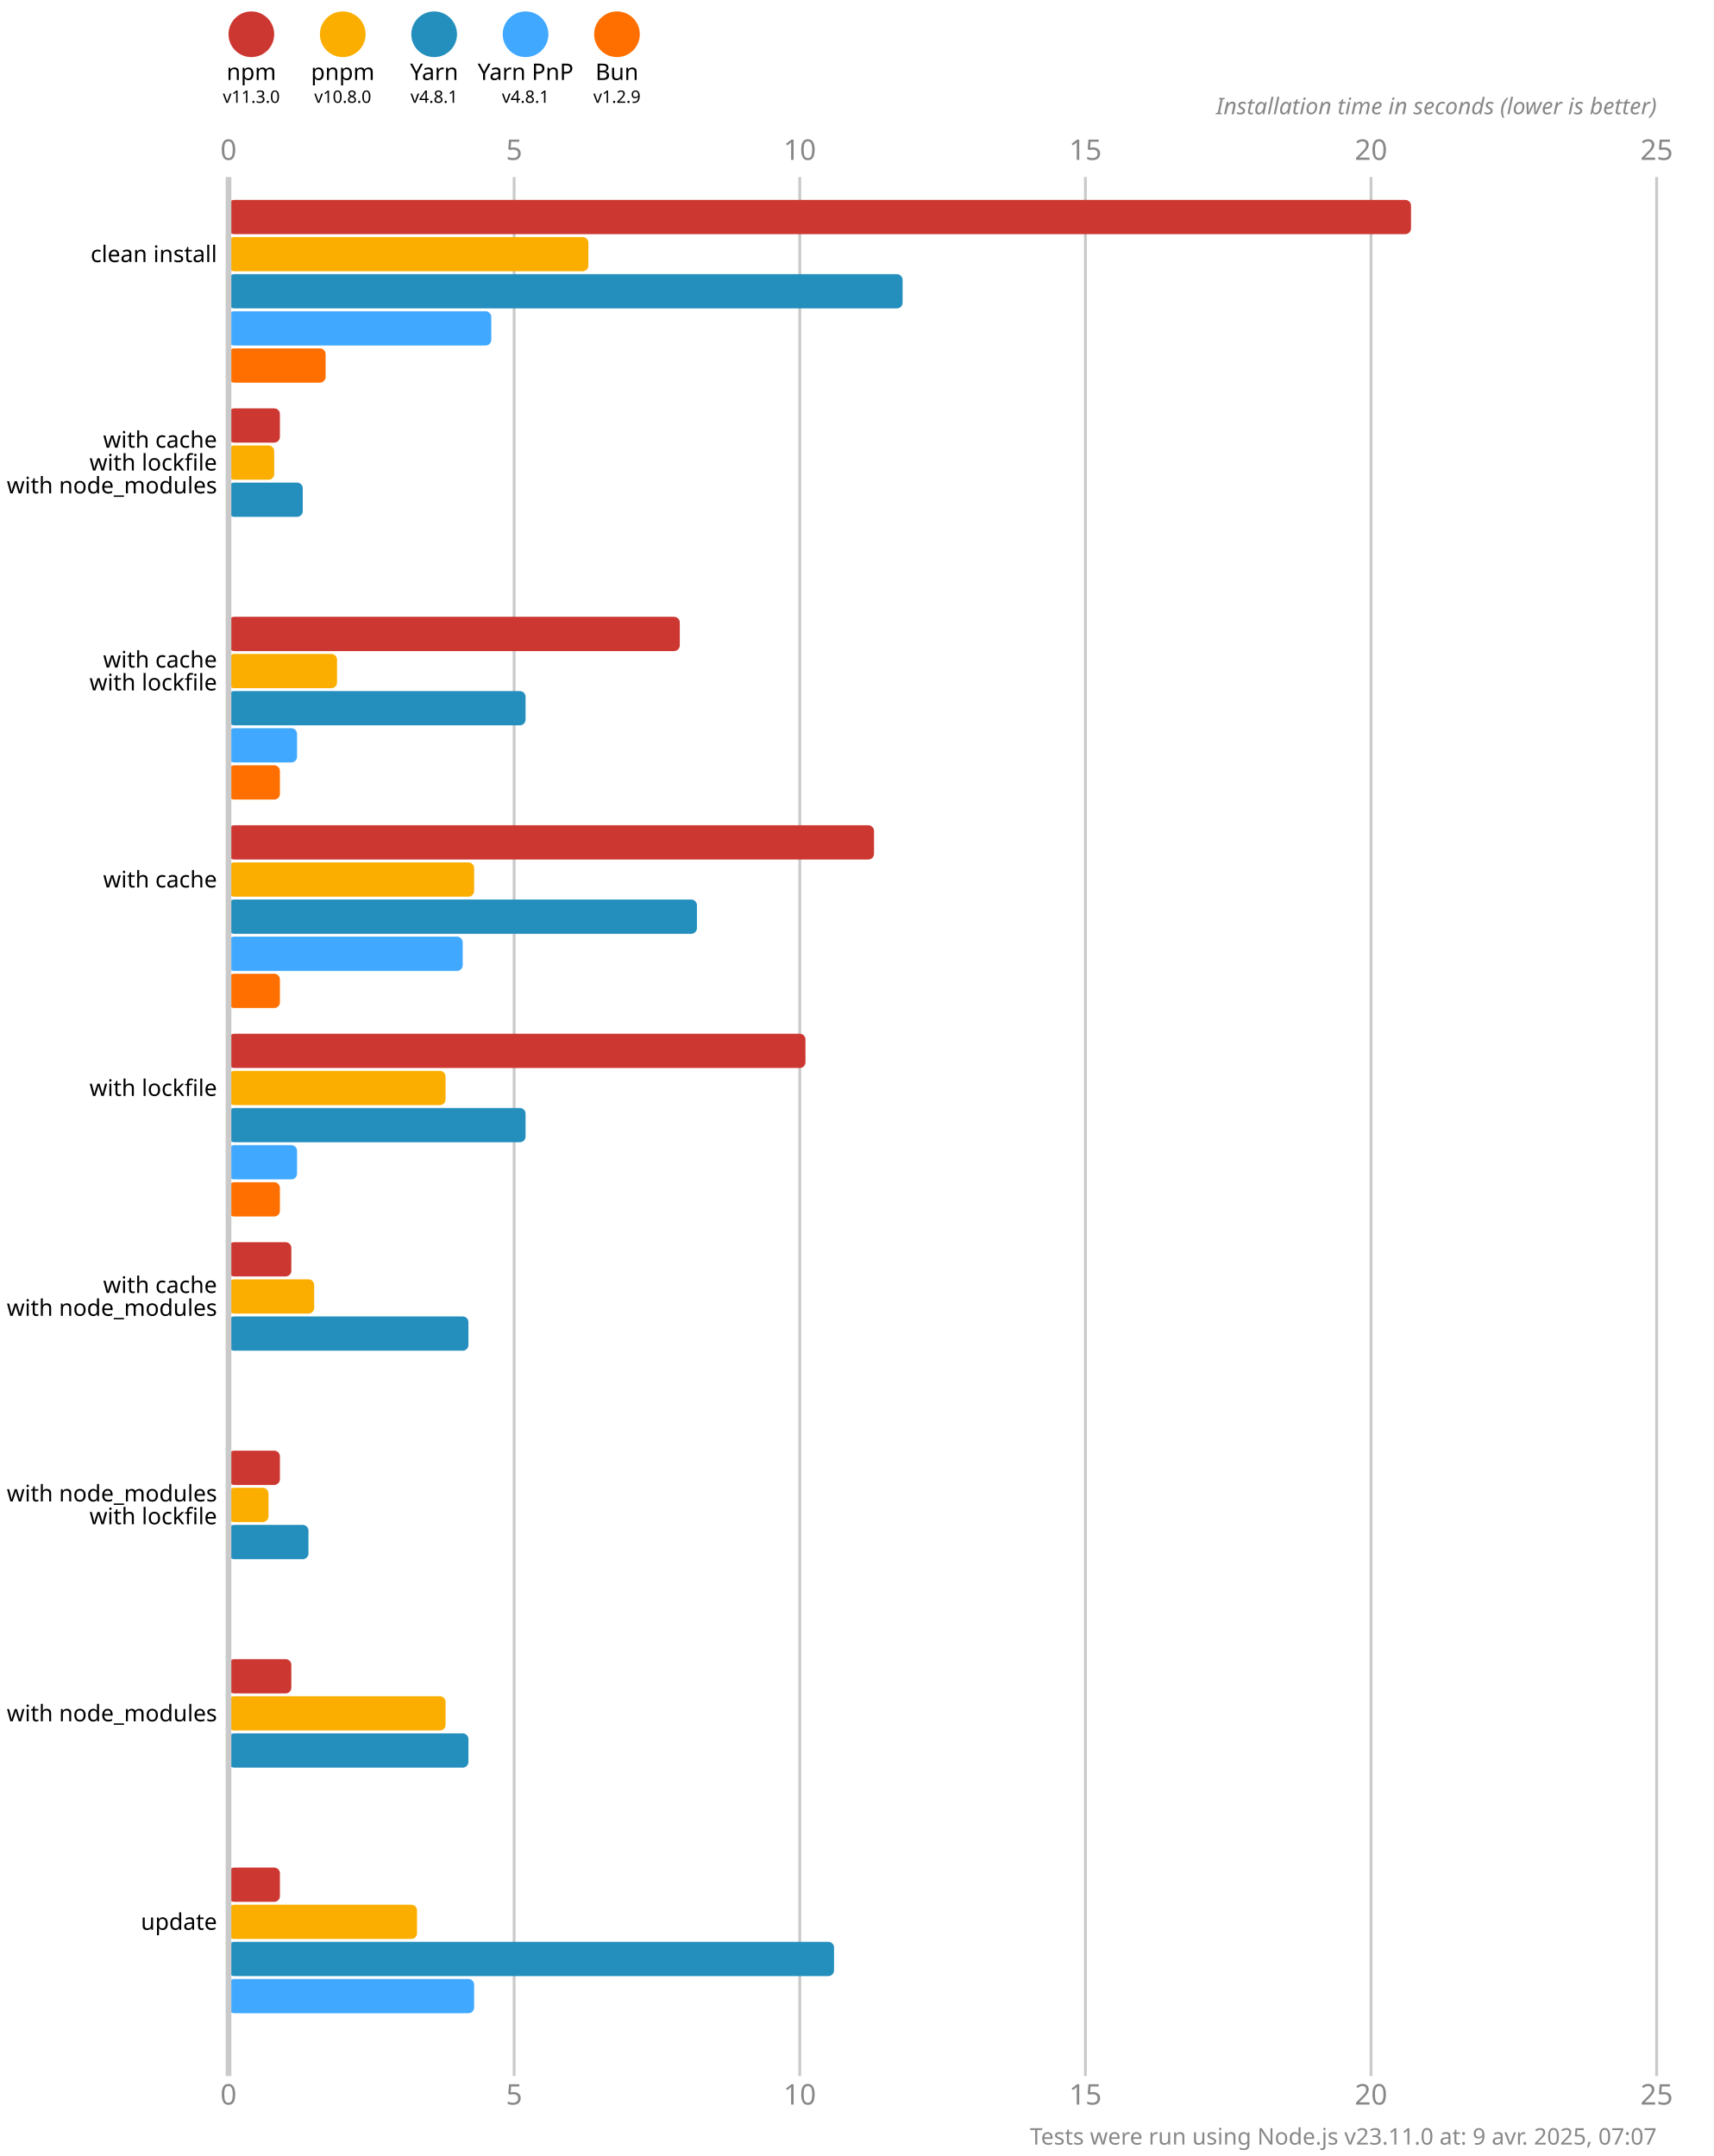
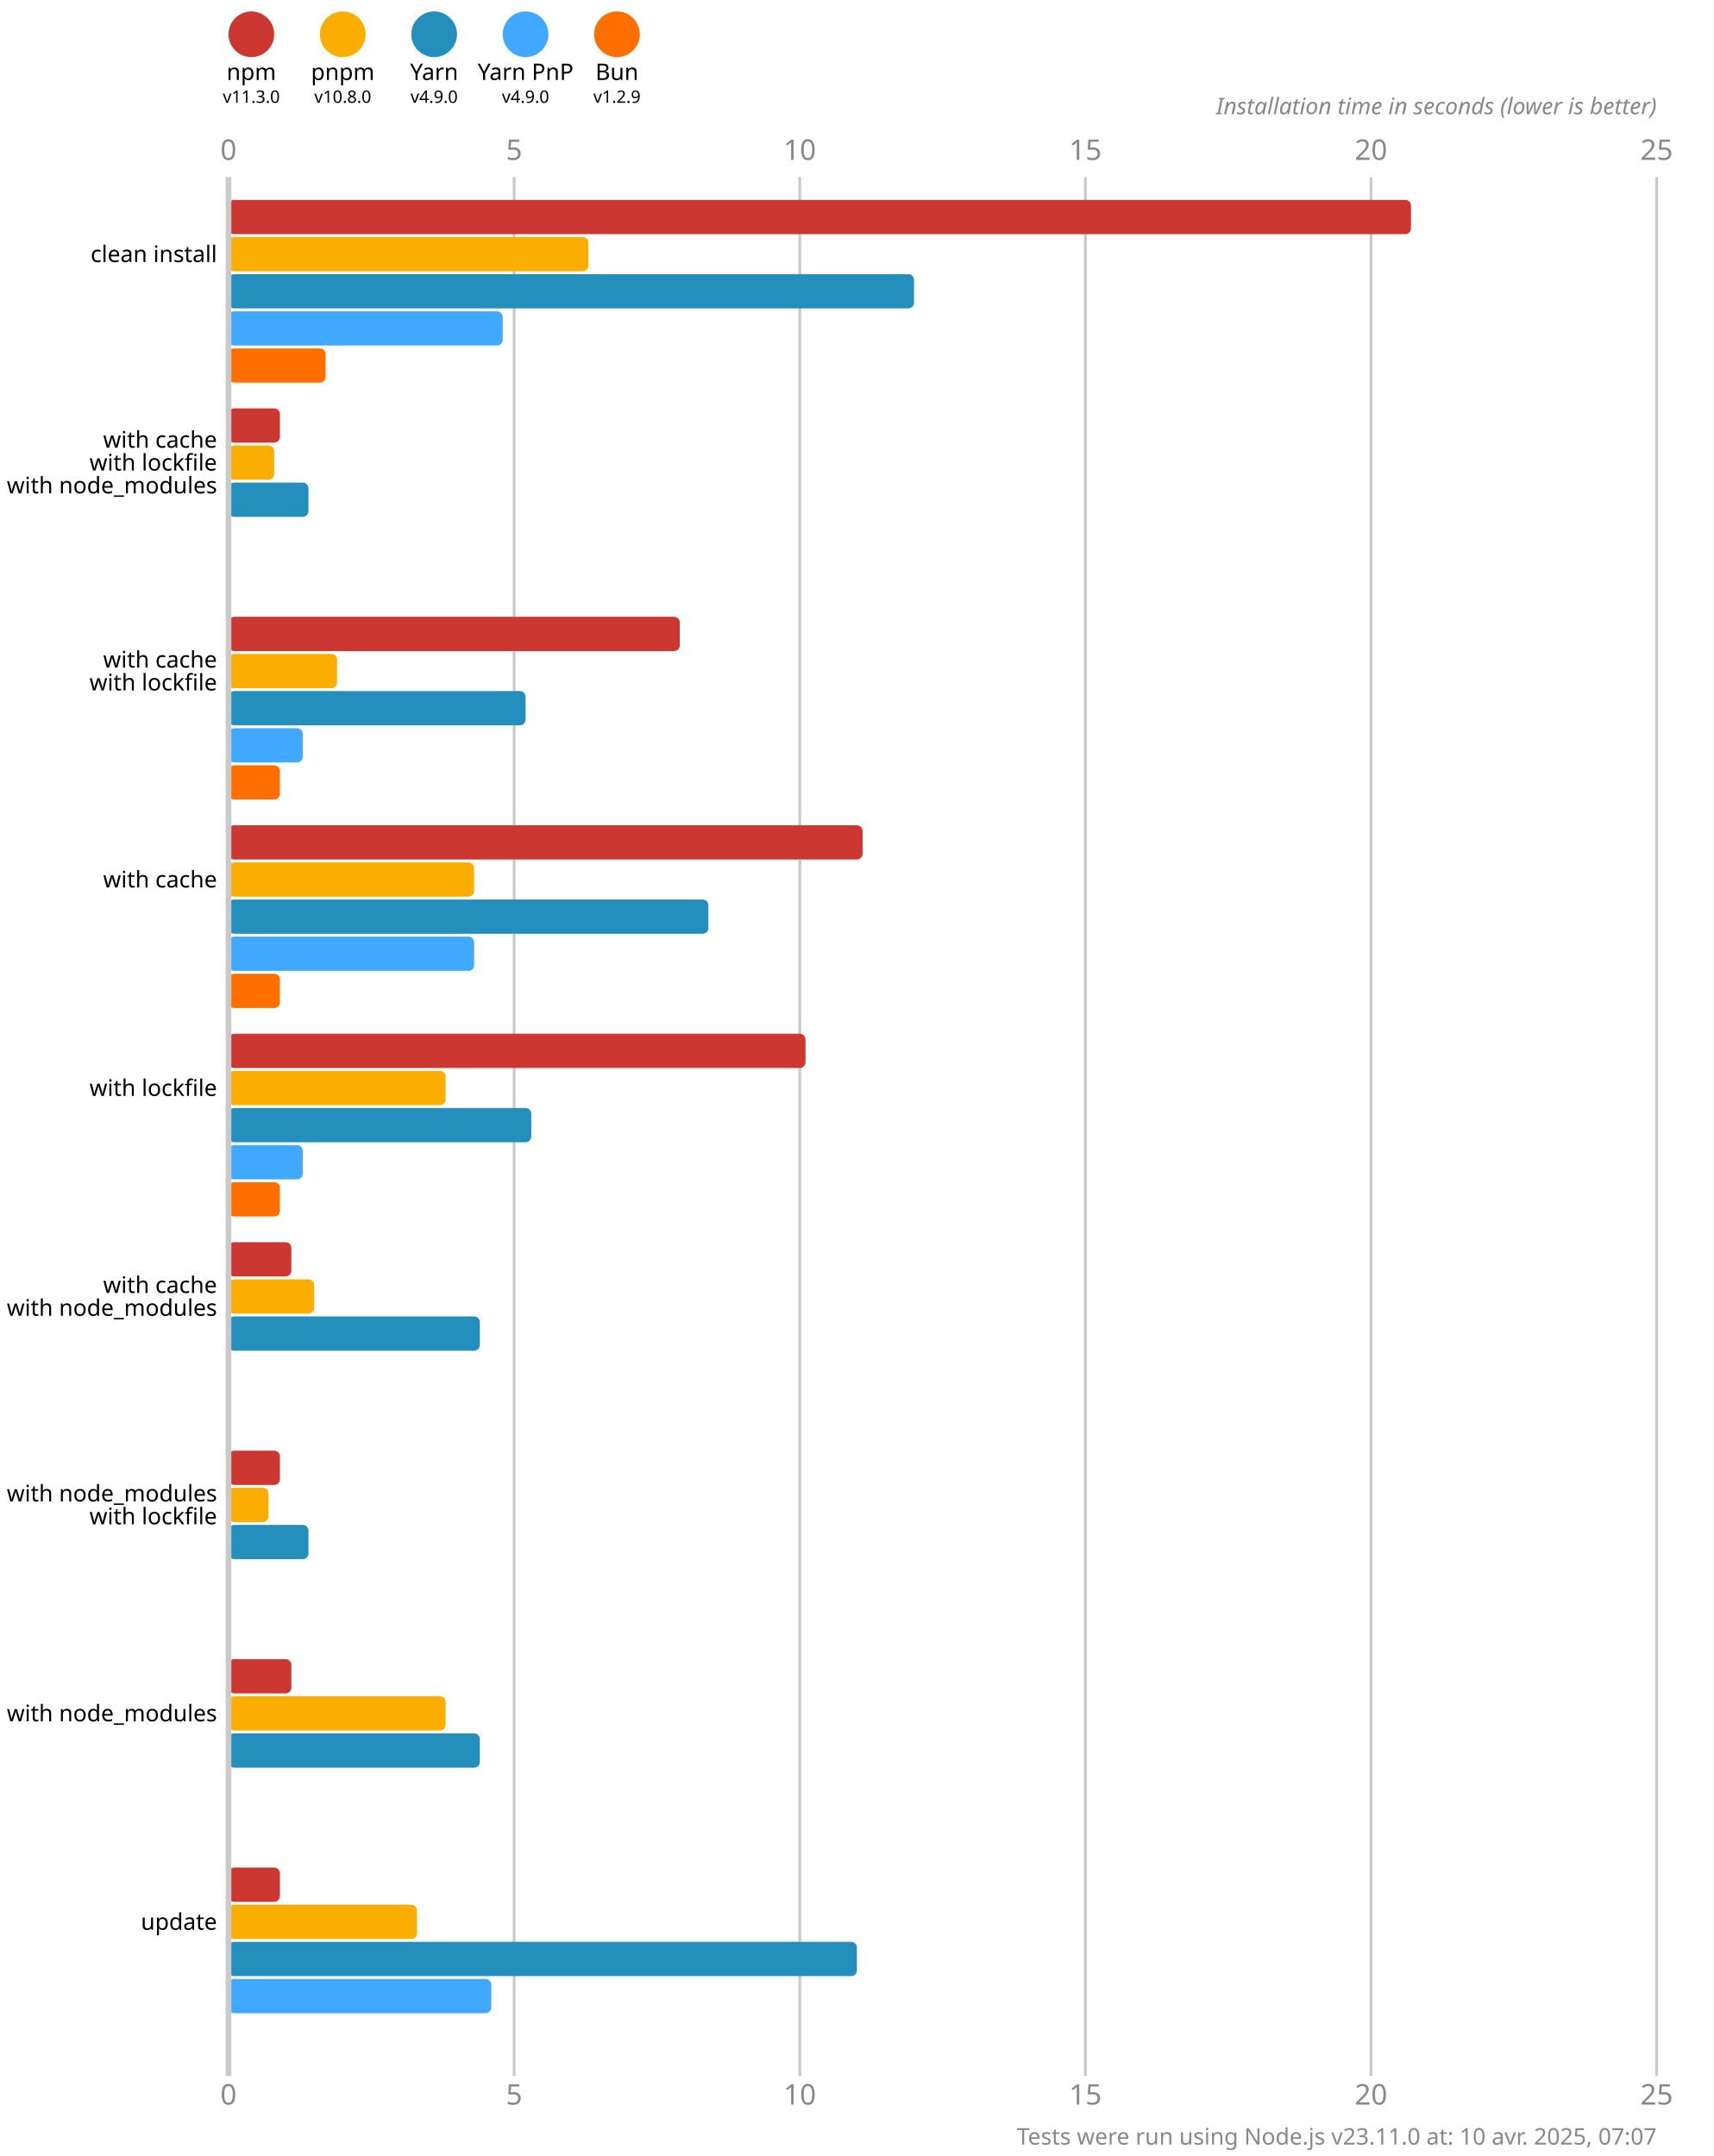
<svg xmlns="http://www.w3.org/2000/svg" version="1.1" viewBox="0 0 300 377.5">
  <style>
    .font { font-family: sans-serif; }
    .s3 { font-size: 3px; }
    .s4 { font-size: 4px; }
    .s5 { font-size: 5px; }
    .line { stroke: #cacaca; }
    .width { stroke-width: 0.5; }
    .text { fill: #888; }
  </style>
  <rect x="0" y="0" width="300" height="377.5" fill="#fff" />
  <circle cx="44" cy="6" r="4" fill="#cd3731" />
  <text x="44" y="14" class="font s4" text-anchor="middle">npm</text>
  <text x="44" y="18" class="font s3" text-anchor="middle">v11.3.0</text>
  <circle cx="60" cy="6" r="4" fill="#fbae00" />
  <text x="60" y="14" class="font s4" text-anchor="middle">pnpm</text>
  <text x="60" y="18" class="font s3" text-anchor="middle">v10.8.0</text>
  <circle cx="76" cy="6" r="4" fill="#248ebd" />
  <text x="76" y="14" class="font s4" text-anchor="middle">Yarn</text>
-   <text x="76" y="18" class="font s3" text-anchor="middle">v4.8.1</text>
+   <text x="76" y="18" class="font s3" text-anchor="middle">v4.9.0</text>
  <circle cx="92" cy="6" r="4" fill="#40a9ff" />
  <text x="92" y="14" class="font s4" text-anchor="middle">Yarn PnP</text>
-   <text x="92" y="18" class="font s3" text-anchor="middle">v4.8.1</text>
+   <text x="92" y="18" class="font s3" text-anchor="middle">v4.9.0</text>
  <circle cx="108" cy="6" r="4" fill="#ff6f00" />
  <text x="108" y="14" class="font s4" text-anchor="middle">Bun</text>
  <text x="108" y="18" class="font s3" text-anchor="middle">v1.2.9</text>
  <text x="40" y="28" class="font s5 text" text-anchor="middle">0</text>
  <text x="40" y="368.5" class="font s5 text" text-anchor="middle">0</text>
  <line x1="90" y1="31" x2="90" y2="363.5" class="line width" />
  <text x="90" y="28" class="font s5 text" text-anchor="middle">5</text>
  <text x="90" y="368.5" class="font s5 text" text-anchor="middle">5</text>
  <line x1="140" y1="31" x2="140" y2="363.5" class="line width" />
  <text x="140" y="28" class="font s5 text" text-anchor="middle">10</text>
  <text x="140" y="368.5" class="font s5 text" text-anchor="middle">10</text>
  <line x1="190" y1="31" x2="190" y2="363.5" class="line width" />
  <text x="190" y="28" class="font s5 text" text-anchor="middle">15</text>
  <text x="190" y="368.5" class="font s5 text" text-anchor="middle">15</text>
  <line x1="240" y1="31" x2="240" y2="363.5" class="line width" />
  <text x="240" y="28" class="font s5 text" text-anchor="middle">20</text>
  <text x="240" y="368.5" class="font s5 text" text-anchor="middle">20</text>
  <line x1="290" y1="31" x2="290" y2="363.5" class="line width" />
  <text x="290" y="28" class="font s5 text" text-anchor="middle">25</text>
  <text x="290" y="368.5" class="font s5 text" text-anchor="middle">25</text>
  <text x="290" y="20" class="font s4 text" font-style="italic" text-anchor="end">Installation time in seconds (lower is better)</text>
  <rect x="40" y="35" width="207" height="6" fill="#cd3731" rx="1" ry="1" />
  <rect x="40" y="41.5" width="63" height="6" fill="#fbae00" rx="1" ry="1" />
-   <rect x="40" y="48" width="118" height="6" fill="#248ebd" rx="1" ry="1" />
-   <rect x="40" y="54.5" width="46" height="6" fill="#40a9ff" rx="1" ry="1" />
+   <rect x="40" y="48" width="120" height="6" fill="#248ebd" rx="1" ry="1" />
+   <rect x="40" y="54.5" width="48" height="6" fill="#40a9ff" rx="1" ry="1" />
  <rect x="40" y="61" width="17" height="6" fill="#ff6f00" rx="1" ry="1" />
  <rect x="40" y="71.5" width="9" height="6" fill="#cd3731" rx="1" ry="1" />
  <rect x="40" y="78" width="8" height="6" fill="#fbae00" rx="1" ry="1" />
-   <rect x="40" y="84.5" width="13" height="6" fill="#248ebd" rx="1" ry="1" />
+   <rect x="40" y="84.5" width="14" height="6" fill="#248ebd" rx="1" ry="1" />
  <rect x="40" y="91" width="0" height="6" fill="#40a9ff" rx="1" ry="1" />
  <rect x="40" y="97.5" width="0" height="6" fill="#ff6f00" rx="1" ry="1" />
  <rect x="40" y="108" width="79" height="6" fill="#cd3731" rx="1" ry="1" />
  <rect x="40" y="114.5" width="19" height="6" fill="#fbae00" rx="1" ry="1" />
  <rect x="40" y="121" width="52" height="6" fill="#248ebd" rx="1" ry="1" />
-   <rect x="40" y="127.5" width="12" height="6" fill="#40a9ff" rx="1" ry="1" />
+   <rect x="40" y="127.5" width="13" height="6" fill="#40a9ff" rx="1" ry="1" />
  <rect x="40" y="134" width="9" height="6" fill="#ff6f00" rx="1" ry="1" />
-   <rect x="40" y="144.5" width="113" height="6" fill="#cd3731" rx="1" ry="1" />
+   <rect x="40" y="144.5" width="111" height="6" fill="#cd3731" rx="1" ry="1" />
  <rect x="40" y="151" width="43" height="6" fill="#fbae00" rx="1" ry="1" />
-   <rect x="40" y="157.5" width="82" height="6" fill="#248ebd" rx="1" ry="1" />
-   <rect x="40" y="164" width="41" height="6" fill="#40a9ff" rx="1" ry="1" />
+   <rect x="40" y="157.5" width="84" height="6" fill="#248ebd" rx="1" ry="1" />
+   <rect x="40" y="164" width="43" height="6" fill="#40a9ff" rx="1" ry="1" />
  <rect x="40" y="170.5" width="9" height="6" fill="#ff6f00" rx="1" ry="1" />
  <rect x="40" y="181" width="101" height="6" fill="#cd3731" rx="1" ry="1" />
  <rect x="40" y="187.5" width="38" height="6" fill="#fbae00" rx="1" ry="1" />
-   <rect x="40" y="194" width="52" height="6" fill="#248ebd" rx="1" ry="1" />
-   <rect x="40" y="200.5" width="12" height="6" fill="#40a9ff" rx="1" ry="1" />
+   <rect x="40" y="194" width="53" height="6" fill="#248ebd" rx="1" ry="1" />
+   <rect x="40" y="200.5" width="13" height="6" fill="#40a9ff" rx="1" ry="1" />
  <rect x="40" y="207" width="9" height="6" fill="#ff6f00" rx="1" ry="1" />
  <rect x="40" y="217.5" width="11" height="6" fill="#cd3731" rx="1" ry="1" />
  <rect x="40" y="224" width="15" height="6" fill="#fbae00" rx="1" ry="1" />
-   <rect x="40" y="230.5" width="42" height="6" fill="#248ebd" rx="1" ry="1" />
+   <rect x="40" y="230.5" width="44" height="6" fill="#248ebd" rx="1" ry="1" />
  <rect x="40" y="237" width="0" height="6" fill="#40a9ff" rx="1" ry="1" />
  <rect x="40" y="243.5" width="0" height="6" fill="#ff6f00" rx="1" ry="1" />
  <rect x="40" y="254" width="9" height="6" fill="#cd3731" rx="1" ry="1" />
  <rect x="40" y="260.5" width="7" height="6" fill="#fbae00" rx="1" ry="1" />
  <rect x="40" y="267" width="14" height="6" fill="#248ebd" rx="1" ry="1" />
  <rect x="40" y="273.5" width="0" height="6" fill="#40a9ff" rx="1" ry="1" />
  <rect x="40" y="280" width="0" height="6" fill="#ff6f00" rx="1" ry="1" />
  <rect x="40" y="290.5" width="11" height="6" fill="#cd3731" rx="1" ry="1" />
  <rect x="40" y="297" width="38" height="6" fill="#fbae00" rx="1" ry="1" />
-   <rect x="40" y="303.5" width="42" height="6" fill="#248ebd" rx="1" ry="1" />
+   <rect x="40" y="303.5" width="44" height="6" fill="#248ebd" rx="1" ry="1" />
  <rect x="40" y="310" width="0" height="6" fill="#40a9ff" rx="1" ry="1" />
  <rect x="40" y="316.5" width="0" height="6" fill="#ff6f00" rx="1" ry="1" />
  <rect x="40" y="327" width="9" height="6" fill="#cd3731" rx="1" ry="1" />
  <rect x="40" y="333.5" width="33" height="6" fill="#fbae00" rx="1" ry="1" />
-   <rect x="40" y="340" width="106" height="6" fill="#248ebd" rx="1" ry="1" />
-   <rect x="40" y="346.5" width="43" height="6" fill="#40a9ff" rx="1" ry="1" />
+   <rect x="40" y="340" width="110" height="6" fill="#248ebd" rx="1" ry="1" />
+   <rect x="40" y="346.5" width="46" height="6" fill="#40a9ff" rx="1" ry="1" />
  <rect x="40" y="353" width="0" height="6" fill="#ff6f00" rx="1" ry="1" />
  <line x1="40" y1="31" x2="40" y2="363.5" class="line" />
  <text x="38" y="44.5" class="font s4" dominant-baseline="middle" text-anchor="end">clean install</text>
  <text x="38" y="77" class="font s4" dominant-baseline="middle" text-anchor="end">with cache</text>
  <text x="38" y="81" class="font s4" dominant-baseline="middle" text-anchor="end">with lockfile</text>
  <text x="38" y="85" class="font s4" dominant-baseline="middle" text-anchor="end">with node_modules</text>
  <text x="38" y="115.5" class="font s4" dominant-baseline="middle" text-anchor="end">with cache</text>
  <text x="38" y="119.5" class="font s4" dominant-baseline="middle" text-anchor="end">with lockfile</text>
  <text x="38" y="154" class="font s4" dominant-baseline="middle" text-anchor="end">with cache</text>
  <text x="38" y="190.5" class="font s4" dominant-baseline="middle" text-anchor="end">with lockfile</text>
  <text x="38" y="225" class="font s4" dominant-baseline="middle" text-anchor="end">with cache</text>
  <text x="38" y="229" class="font s4" dominant-baseline="middle" text-anchor="end">with node_modules</text>
  <text x="38" y="261.5" class="font s4" dominant-baseline="middle" text-anchor="end">with node_modules</text>
  <text x="38" y="265.5" class="font s4" dominant-baseline="middle" text-anchor="end">with lockfile</text>
  <text x="38" y="300" class="font s4" dominant-baseline="middle" text-anchor="end">with node_modules</text>
  <text x="38" y="336.5" class="font s4" dominant-baseline="middle" text-anchor="end">update</text>
-   <text x="290" y="375.5" class="font s4 text" text-anchor="end">Tests were run using Node.js v23.11.0 at: 9 avr. 2025, 07:07</text>
+   <text x="290" y="375.5" class="font s4 text" text-anchor="end">Tests were run using Node.js v23.11.0 at: 10 avr. 2025, 07:07</text>
</svg>
